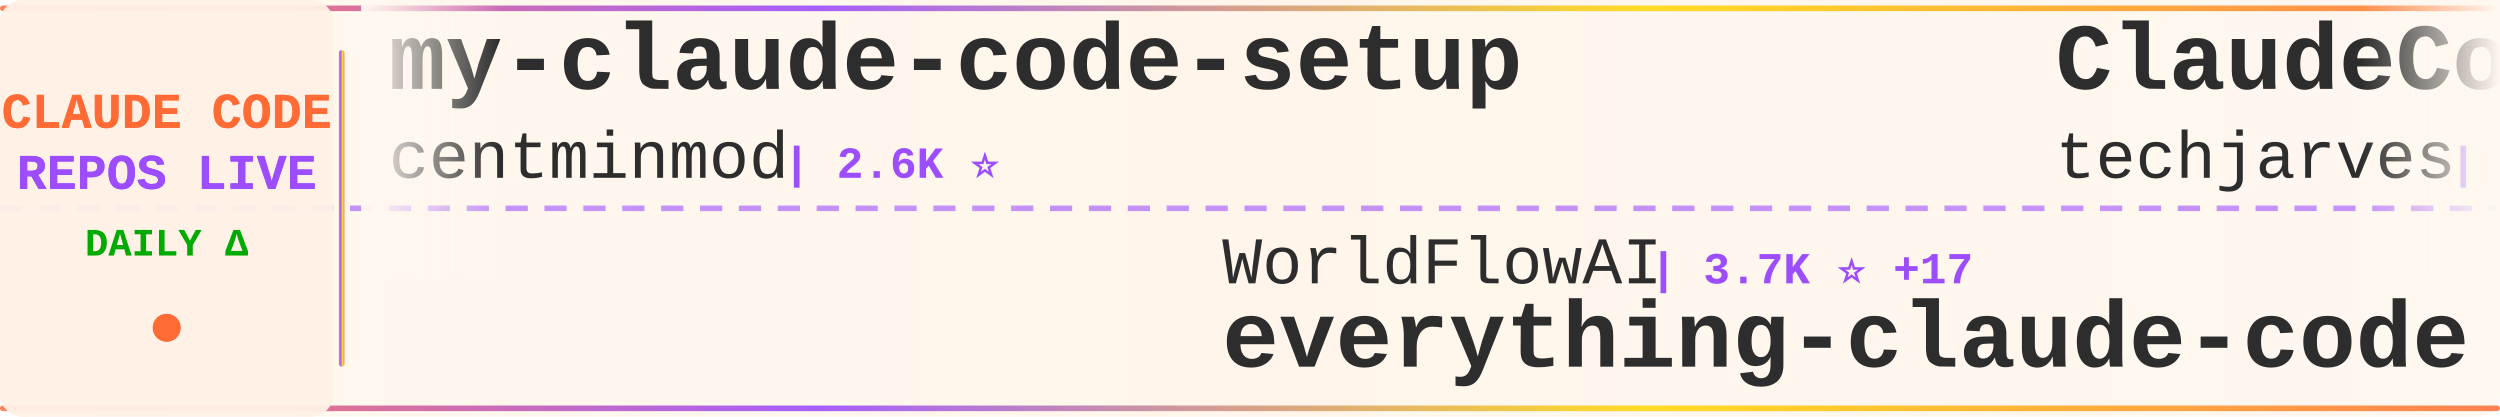
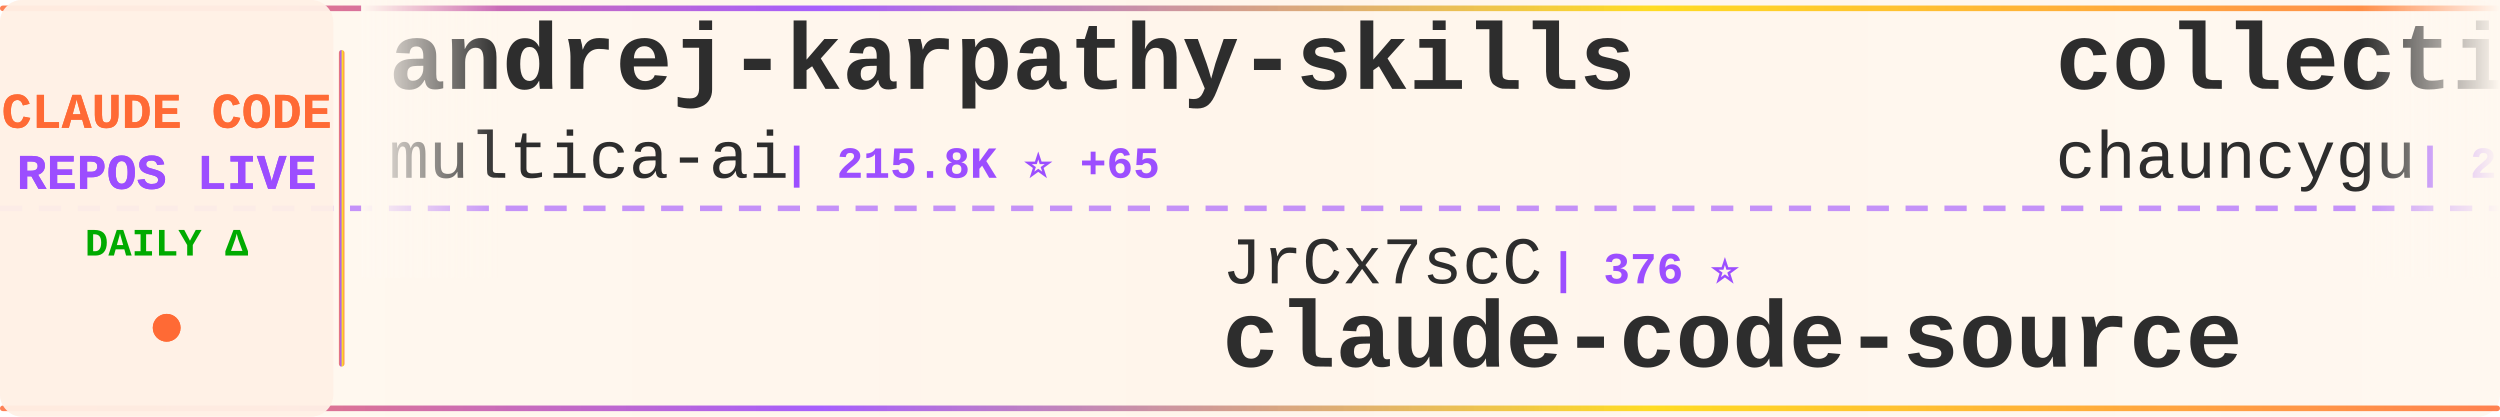
<svg xmlns="http://www.w3.org/2000/svg" width="900" height="150">
  <defs>
    <linearGradient id="tickerBg" x1="0%" y1="0%" x2="100%" y2="0%">
      <stop offset="0%" style="stop-color:#fff8f0;stop-opacity:0.98" />
      <stop offset="50%" style="stop-color:#fff5eb;stop-opacity:1" />
      <stop offset="100%" style="stop-color:#fff8f0;stop-opacity:0.98" />
    </linearGradient>
    <linearGradient id="borderGrad" x1="0%" y1="0%" x2="100%" y2="0%">
      <stop offset="0%" style="stop-color:#FF6B35;stop-opacity:0.85">
        <animate attributeName="stop-opacity" values="0.85;1;0.85" dur="2s" repeatCount="indefinite" />
      </stop>
      <stop offset="33%" style="stop-color:#9C4EFF;stop-opacity:0.9">
        <animate attributeName="stop-opacity" values="0.9;1;0.9" dur="2.2s" repeatCount="indefinite" />
      </stop>
      <stop offset="66%" style="stop-color:#FFD700;stop-opacity:0.85">
        <animate attributeName="stop-opacity" values="0.85;1;0.85" dur="1.8s" repeatCount="indefinite" />
      </stop>
      <stop offset="100%" style="stop-color:#FF6B35;stop-opacity:0.85">
        <animate attributeName="stop-opacity" values="0.85;1;0.85" dur="2s" repeatCount="indefinite" />
      </stop>
    </linearGradient>
    <filter id="textGlow">
      <feGaussianBlur stdDeviation="0.15" result="coloredBlur" />
      <feMerge>
        <feMergeNode in="coloredBlur" />
        <feMergeNode in="SourceGraphic" />
      </feMerge>
    </filter>
    <filter id="metricGlow">
      <feGaussianBlur stdDeviation="0.2" result="coloredBlur" />
      <feMerge>
        <feMergeNode in="coloredBlur" />
        <feMergeNode in="SourceGraphic" />
      </feMerge>
    </filter>
    <linearGradient id="leftFade" x1="0%" y1="0%" x2="100%" y2="0%">
      <stop offset="0%" style="stop-color:#fff8f0;stop-opacity:1" />
      <stop offset="100%" style="stop-color:#fff8f0;stop-opacity:0" />
    </linearGradient>
    <linearGradient id="rightFade" x1="0%" y1="0%" x2="100%" y2="0%">
      <stop offset="0%" style="stop-color:#fff8f0;stop-opacity:0" />
      <stop offset="100%" style="stop-color:#fff8f0;stop-opacity:1" />
    </linearGradient>
  </defs>
  <rect width="900" height="150" fill="url(#tickerBg)" rx="8" />
  <rect x="0" y="2" width="900" height="2" fill="url(#borderGrad)" rx="1" />
  <rect x="0" y="146" width="900" height="2" fill="url(#borderGrad)" rx="1" />
  <line x1="0" y1="75" x2="900" y2="75" stroke="#9C4EFF" stroke-width="2" stroke-dasharray="8 6" opacity="0.6" />
  <rect x="0" y="0" width="120" height="150" fill="#fff0e6" opacity="0.95" rx="8" />
  <text x="60" y="46" font-family="'Courier New', monospace" font-size="18" font-weight="bold" fill="#FF6B35" text-anchor="middle" filter="url(#textGlow)">
    CLAUDE CODE
  </text>
  <text x="60" y="68" font-family="'Courier New', monospace" font-size="18" font-weight="bold" fill="#9C4EFF" text-anchor="middle" filter="url(#textGlow)">
    REPOS LIVE
  </text>
  <text x="60" y="92" font-family="'Courier New', monospace" font-size="14" font-weight="bold" fill="#00aa00" text-anchor="middle">
    DAILY Δ
  </text>
  <circle cx="60" cy="118" r="5" fill="#FF6B35" filter="url(#metricGlow)">
    <animate attributeName="r" values="4;6;4" dur="1.5s" repeatCount="indefinite" />
    <animate attributeName="opacity" values="0.6;1;0.6" dur="1.5s" repeatCount="indefinite" />
  </circle>
  <rect x="122" y="18" width="2" height="114" fill="url(#borderGrad)" rx="1" />
  <clipPath id="tickerClip">
    <rect x="130" y="0" width="770" height="150" />
  </clipPath>
  <g clip-path="url(#tickerClip)">
    <g id="tickerItems">
      <animateTransform attributeName="transform" attributeType="XML" type="translate" from="0 0" to="-3000 0" dur="54s" repeatCount="indefinite" />
      <g transform="translate(0, 0)">
-         <text x="140" y="32" font-family="'Courier New', monospace" font-size="34" font-weight="bold" fill="#2d2d2d">my-claude-code-setup</text>
-         <text x="140" y="64" font-family="'Courier New', monospace" font-size="24" font-weight="normal" fill="#2d2d2d" opacity="1.0">centminmod</text>
-         <text x="282" y="64" font-family="'Courier New', monospace" font-size="16" font-weight="bold" fill="#9C4EFF"> | 2.6K ⭐</text>
+         <text x="140" y="32" font-family="'Courier New', monospace" font-size="34" font-weight="bold" fill="#2d2d2d">andrej-karpathy-skills</text>
+         <text x="140" y="64" font-family="'Courier New', monospace" font-size="24" font-weight="normal" fill="#2d2d2d" opacity="1.0">multica-ai</text>
+         <text x="282" y="64" font-family="'Courier New', monospace" font-size="16" font-weight="bold" fill="#9C4EFF"> | 215.8K ⭐ +65</text>
      </g>
      <g transform="translate(300, 0)">
+         <text x="140" y="102" font-family="'Courier New', monospace" font-size="24" font-weight="normal" fill="#2d2d2d" opacity="1.0">JrCx7scC</text>
+         <text x="258" y="102" font-family="'Courier New', monospace" font-size="16" font-weight="bold" fill="#9C4EFF"> | 376 ⭐</text>
+         <text x="140" y="132" font-family="'Courier New', monospace" font-size="34" font-weight="bold" fill="#2d2d2d">claude-code-source</text>
+       </g>
+       <g transform="translate(600, 0)">
+         <text x="140" y="32" font-family="'Courier New', monospace" font-size="34" font-weight="bold" fill="#2d2d2d">collection-claude-code-s...</text>
+         <text x="140" y="64" font-family="'Courier New', monospace" font-size="24" font-weight="normal" fill="#2d2d2d" opacity="1.0">chauncygu</text>
+         <text x="270" y="64" font-family="'Courier New', monospace" font-size="16" font-weight="bold" fill="#9C4EFF"> | 2.8K ⭐</text>
+       </g>
+       <g transform="translate(900, 0)">
+         <text x="140" y="102" font-family="'Courier New', monospace" font-size="24" font-weight="normal" fill="#2d2d2d" opacity="1.0">ghuntley</text>
+         <text x="258" y="102" font-family="'Courier New', monospace" font-size="16" font-weight="bold" fill="#9C4EFF"> | 991 ⭐</text>
+         <text x="140" y="132" font-family="'Courier New', monospace" font-size="34" font-weight="bold" fill="#2d2d2d">claude-code-source-code-...</text>
+       </g>
+       <g transform="translate(1200, 0)">
+         <text x="140" y="32" font-family="'Courier New', monospace" font-size="34" font-weight="bold" fill="#2d2d2d">claude-code-telegram</text>
+         <text x="140" y="64" font-family="'Courier New', monospace" font-size="24" font-weight="normal" fill="#2d2d2d" opacity="1.0">overwirehq</text>
+         <text x="282" y="64" font-family="'Courier New', monospace" font-size="16" font-weight="bold" fill="#9C4EFF"> | 2.8K ⭐</text>
+       </g>
+       <g transform="translate(1500, 0)">
        <text x="140" y="102" font-family="'Courier New', monospace" font-size="24" font-weight="normal" fill="#2d2d2d" opacity="1.0">WorldFlowAI</text>
-         <text x="294" y="102" font-family="'Courier New', monospace" font-size="16" font-weight="bold" fill="#9C4EFF"> | 3.7K ⭐ +17</text>
+         <text x="294" y="102" font-family="'Courier New', monospace" font-size="16" font-weight="bold" fill="#9C4EFF"> | 3.7K ⭐ +14</text>
        <text x="140" y="132" font-family="'Courier New', monospace" font-size="34" font-weight="bold" fill="#2d2d2d">everything-claude-code</text>
      </g>
-       <g transform="translate(600, 0)">
-         <text x="140" y="32" font-family="'Courier New', monospace" font-size="34" font-weight="bold" fill="#2d2d2d">ClaudeCode-Portable</text>
-         <text x="140" y="64" font-family="'Courier New', monospace" font-size="24" font-weight="normal" fill="#2d2d2d" opacity="1.0">techjarves</text>
-         <text x="282" y="64" font-family="'Courier New', monospace" font-size="16" font-weight="bold" fill="#9C4EFF"> | 1.5K ⭐</text>
-       </g>
-       <g transform="translate(900, 0)">
-         <text x="140" y="102" font-family="'Courier New', monospace" font-size="24" font-weight="normal" fill="#2d2d2d" opacity="1.0">anthropics</text>
-         <text x="282" y="102" font-family="'Courier New', monospace" font-size="16" font-weight="bold" fill="#9C4EFF"> | 9.2K ⭐ +10</text>
-         <text x="140" y="132" font-family="'Courier New', monospace" font-size="34" font-weight="bold" fill="#2d2d2d">claude-code-action</text>
-       </g>
-       <g transform="translate(1200, 0)">
-         <text x="140" y="32" font-family="'Courier New', monospace" font-size="34" font-weight="bold" fill="#2d2d2d">Claude-Code</text>
-         <text x="140" y="64" font-family="'Courier New', monospace" font-size="24" font-weight="normal" fill="#2d2d2d" opacity="1.0">KPR111</text>
-         <text x="234" y="64" font-family="'Courier New', monospace" font-size="16" font-weight="bold" fill="#9C4EFF"> | 18 ⭐</text>
-       </g>
-       <g transform="translate(1500, 0)">
-         <text x="140" y="102" font-family="'Courier New', monospace" font-size="24" font-weight="normal" fill="#2d2d2d" opacity="1.0">asgeirtj</text>
-         <text x="258" y="102" font-family="'Courier New', monospace" font-size="16" font-weight="bold" fill="#9C4EFF"> | 68.6K ⭐ +24</text>
-         <text x="140" y="132" font-family="'Courier New', monospace" font-size="34" font-weight="bold" fill="#2d2d2d">system_prompts_leaks</text>
-       </g>
      <g transform="translate(1800, 0)">
-         <text x="140" y="32" font-family="'Courier New', monospace" font-size="34" font-weight="bold" fill="#2d2d2d">awesome-claude-code-tool...</text>
-         <text x="140" y="64" font-family="'Courier New', monospace" font-size="24" font-weight="normal" fill="#2d2d2d" opacity="1.0">rohitg00</text>
-         <text x="258" y="64" font-family="'Courier New', monospace" font-size="16" font-weight="bold" fill="#9C4EFF"> | 2.7K ⭐ +2</text>
+         <text x="140" y="32" font-family="'Courier New', monospace" font-size="34" font-weight="bold" fill="#2d2d2d">oh-my-claudecode</text>
+         <text x="140" y="64" font-family="'Courier New', monospace" font-size="24" font-weight="normal" fill="#2d2d2d" opacity="1.0">Yeachan-Heo</text>
+         <text x="294" y="64" font-family="'Courier New', monospace" font-size="16" font-weight="bold" fill="#9C4EFF"> | 39.4K ⭐ +3</text>
      </g>
      <g transform="translate(2100, 0)">
-         <text x="140" y="102" font-family="'Courier New', monospace" font-size="24" font-weight="normal" fill="#2d2d2d" opacity="1.0">OneRedOak</text>
-         <text x="270" y="102" font-family="'Courier New', monospace" font-size="16" font-weight="bold" fill="#9C4EFF"> | 3.9K ⭐</text>
-         <text x="140" y="132" font-family="'Courier New', monospace" font-size="34" font-weight="bold" fill="#2d2d2d">claude-code-workflows</text>
+         <text x="140" y="102" font-family="'Courier New', monospace" font-size="24" font-weight="normal" fill="#2d2d2d" opacity="1.0">edmund-io</text>
+         <text x="270" y="102" font-family="'Courier New', monospace" font-size="16" font-weight="bold" fill="#9C4EFF"> | 1.5K ⭐ +1</text>
+         <text x="140" y="132" font-family="'Courier New', monospace" font-size="34" font-weight="bold" fill="#2d2d2d">edmunds-claude-code</text>
      </g>
      <g transform="translate(2400, 0)">
        <text x="140" y="32" font-family="'Courier New', monospace" font-size="34" font-weight="bold" fill="#2d2d2d">claude-code-reverse</text>
        <text x="140" y="64" font-family="'Courier New', monospace" font-size="24" font-weight="normal" fill="#2d2d2d" opacity="1.0">Yuyz0112</text>
        <text x="258" y="64" font-family="'Courier New', monospace" font-size="16" font-weight="bold" fill="#9C4EFF"> | 2.4K ⭐</text>
      </g>
      <g transform="translate(2700, 0)">
-         <text x="140" y="102" font-family="'Courier New', monospace" font-size="24" font-weight="normal" fill="#2d2d2d" opacity="1.0">huangjia2019</text>
-         <text x="306" y="102" font-family="'Courier New', monospace" font-size="16" font-weight="bold" fill="#9C4EFF"> | 1.1K ⭐</text>
-         <text x="140" y="132" font-family="'Courier New', monospace" font-size="34" font-weight="bold" fill="#2d2d2d">claude-code-engineering</text>
+         <text x="140" y="102" font-family="'Courier New', monospace" font-size="24" font-weight="normal" fill="#2d2d2d" opacity="1.0">alejandrobalderas</text>
+         <text x="366" y="102" font-family="'Courier New', monospace" font-size="16" font-weight="bold" fill="#9C4EFF"> | 3.0K ⭐ +1</text>
+         <text x="140" y="132" font-family="'Courier New', monospace" font-size="34" font-weight="bold" fill="#2d2d2d">claude-code-from-source</text>
      </g>
      <g transform="translate(3000, 0)">
-         <text x="140" y="32" font-family="'Courier New', monospace" font-size="34" font-weight="bold" fill="#2d2d2d">my-claude-code-setup</text>
-         <text x="140" y="64" font-family="'Courier New', monospace" font-size="24" font-weight="normal" fill="#2d2d2d" opacity="1.0">centminmod</text>
-         <text x="282" y="64" font-family="'Courier New', monospace" font-size="16" font-weight="bold" fill="#9C4EFF"> | 2.6K ⭐</text>
+         <text x="140" y="32" font-family="'Courier New', monospace" font-size="34" font-weight="bold" fill="#2d2d2d">andrej-karpathy-skills</text>
+         <text x="140" y="64" font-family="'Courier New', monospace" font-size="24" font-weight="normal" fill="#2d2d2d" opacity="1.0">multica-ai</text>
+         <text x="282" y="64" font-family="'Courier New', monospace" font-size="16" font-weight="bold" fill="#9C4EFF"> | 215.8K ⭐ +65</text>
      </g>
      <g transform="translate(3300, 0)">
-         <text x="140" y="102" font-family="'Courier New', monospace" font-size="24" font-weight="normal" fill="#2d2d2d" opacity="1.0">WorldFlowAI</text>
-         <text x="294" y="102" font-family="'Courier New', monospace" font-size="16" font-weight="bold" fill="#9C4EFF"> | 3.7K ⭐ +17</text>
-         <text x="140" y="132" font-family="'Courier New', monospace" font-size="34" font-weight="bold" fill="#2d2d2d">everything-claude-code</text>
+         <text x="140" y="102" font-family="'Courier New', monospace" font-size="24" font-weight="normal" fill="#2d2d2d" opacity="1.0">JrCx7scC</text>
+         <text x="258" y="102" font-family="'Courier New', monospace" font-size="16" font-weight="bold" fill="#9C4EFF"> | 376 ⭐</text>
+         <text x="140" y="132" font-family="'Courier New', monospace" font-size="34" font-weight="bold" fill="#2d2d2d">claude-code-source</text>
      </g>
      <g transform="translate(3600, 0)">
-         <text x="140" y="32" font-family="'Courier New', monospace" font-size="34" font-weight="bold" fill="#2d2d2d">ClaudeCode-Portable</text>
-         <text x="140" y="64" font-family="'Courier New', monospace" font-size="24" font-weight="normal" fill="#2d2d2d" opacity="1.0">techjarves</text>
-         <text x="282" y="64" font-family="'Courier New', monospace" font-size="16" font-weight="bold" fill="#9C4EFF"> | 1.5K ⭐</text>
+         <text x="140" y="32" font-family="'Courier New', monospace" font-size="34" font-weight="bold" fill="#2d2d2d">collection-claude-code-s...</text>
+         <text x="140" y="64" font-family="'Courier New', monospace" font-size="24" font-weight="normal" fill="#2d2d2d" opacity="1.0">chauncygu</text>
+         <text x="270" y="64" font-family="'Courier New', monospace" font-size="16" font-weight="bold" fill="#9C4EFF"> | 2.8K ⭐</text>
      </g>
      <g transform="translate(3900, 0)">
-         <text x="140" y="102" font-family="'Courier New', monospace" font-size="24" font-weight="normal" fill="#2d2d2d" opacity="1.0">anthropics</text>
-         <text x="282" y="102" font-family="'Courier New', monospace" font-size="16" font-weight="bold" fill="#9C4EFF"> | 9.2K ⭐ +10</text>
-         <text x="140" y="132" font-family="'Courier New', monospace" font-size="34" font-weight="bold" fill="#2d2d2d">claude-code-action</text>
+         <text x="140" y="102" font-family="'Courier New', monospace" font-size="24" font-weight="normal" fill="#2d2d2d" opacity="1.0">ghuntley</text>
+         <text x="258" y="102" font-family="'Courier New', monospace" font-size="16" font-weight="bold" fill="#9C4EFF"> | 991 ⭐</text>
+         <text x="140" y="132" font-family="'Courier New', monospace" font-size="34" font-weight="bold" fill="#2d2d2d">claude-code-source-code-...</text>
      </g>
    </g>
  </g>
  <rect x="130" y="0" width="50" height="100" fill="url(#leftFade)" />
  <rect x="850" y="0" width="50" height="100" fill="url(#rightFade)" />
</svg>
